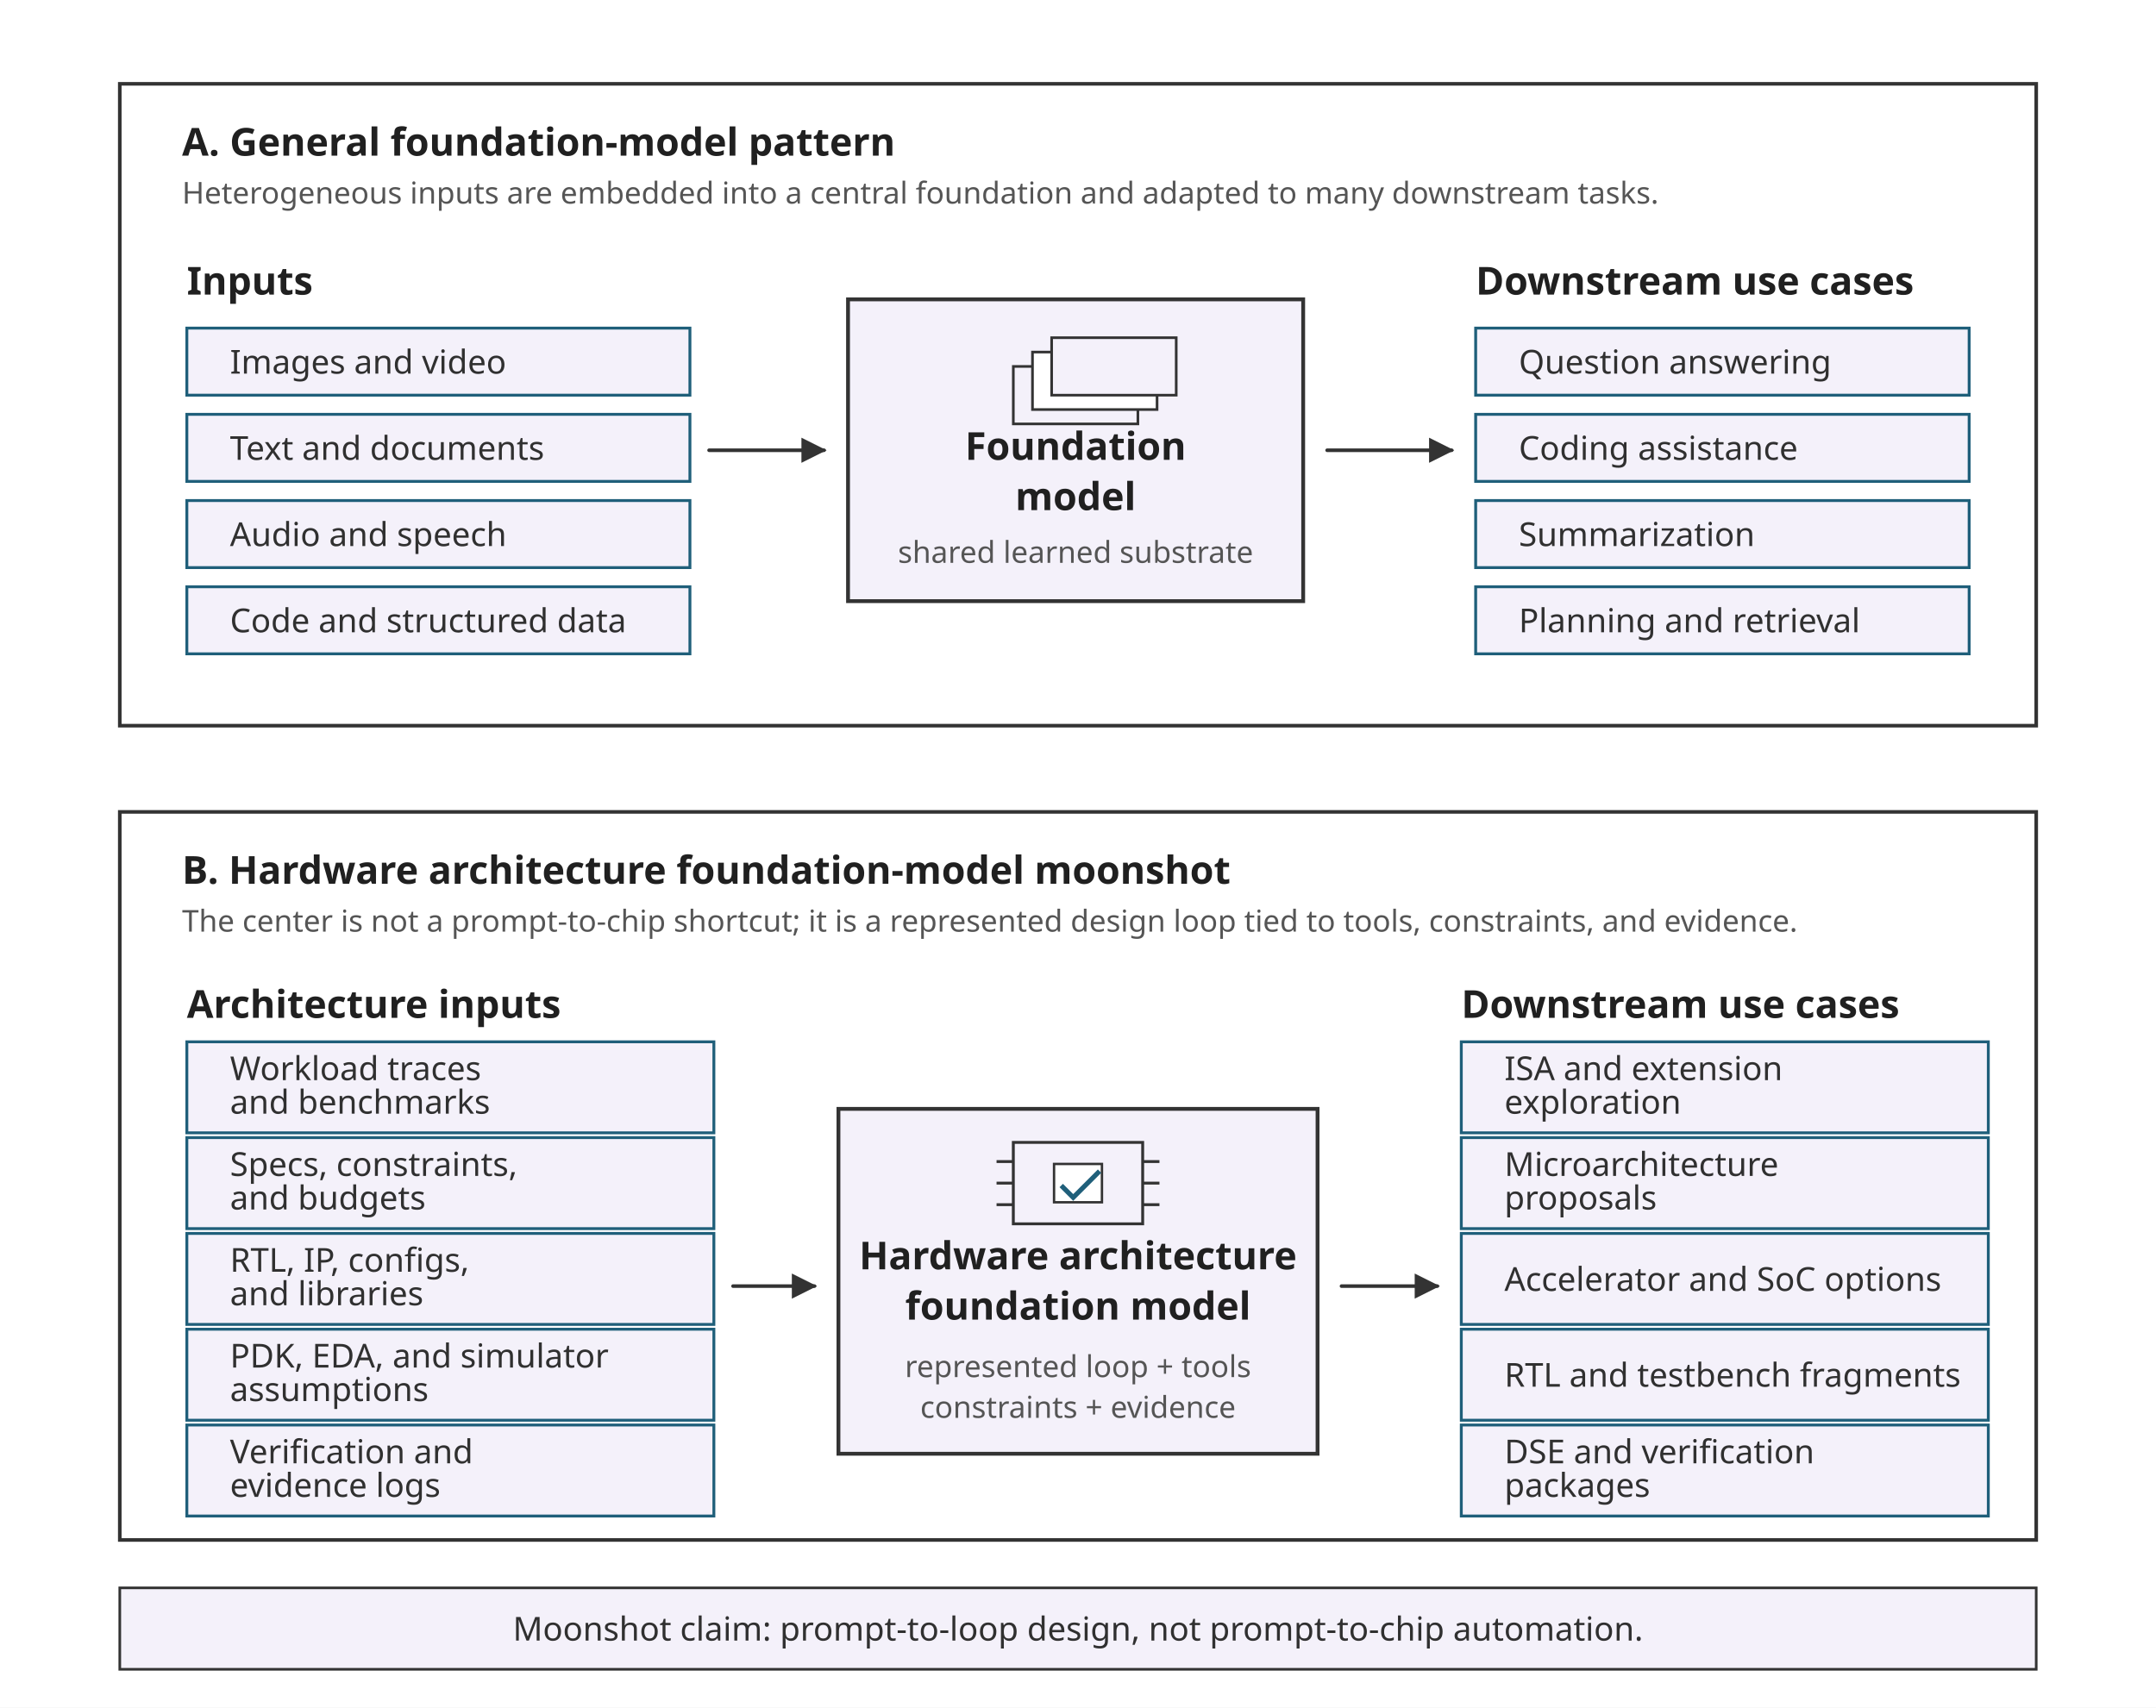
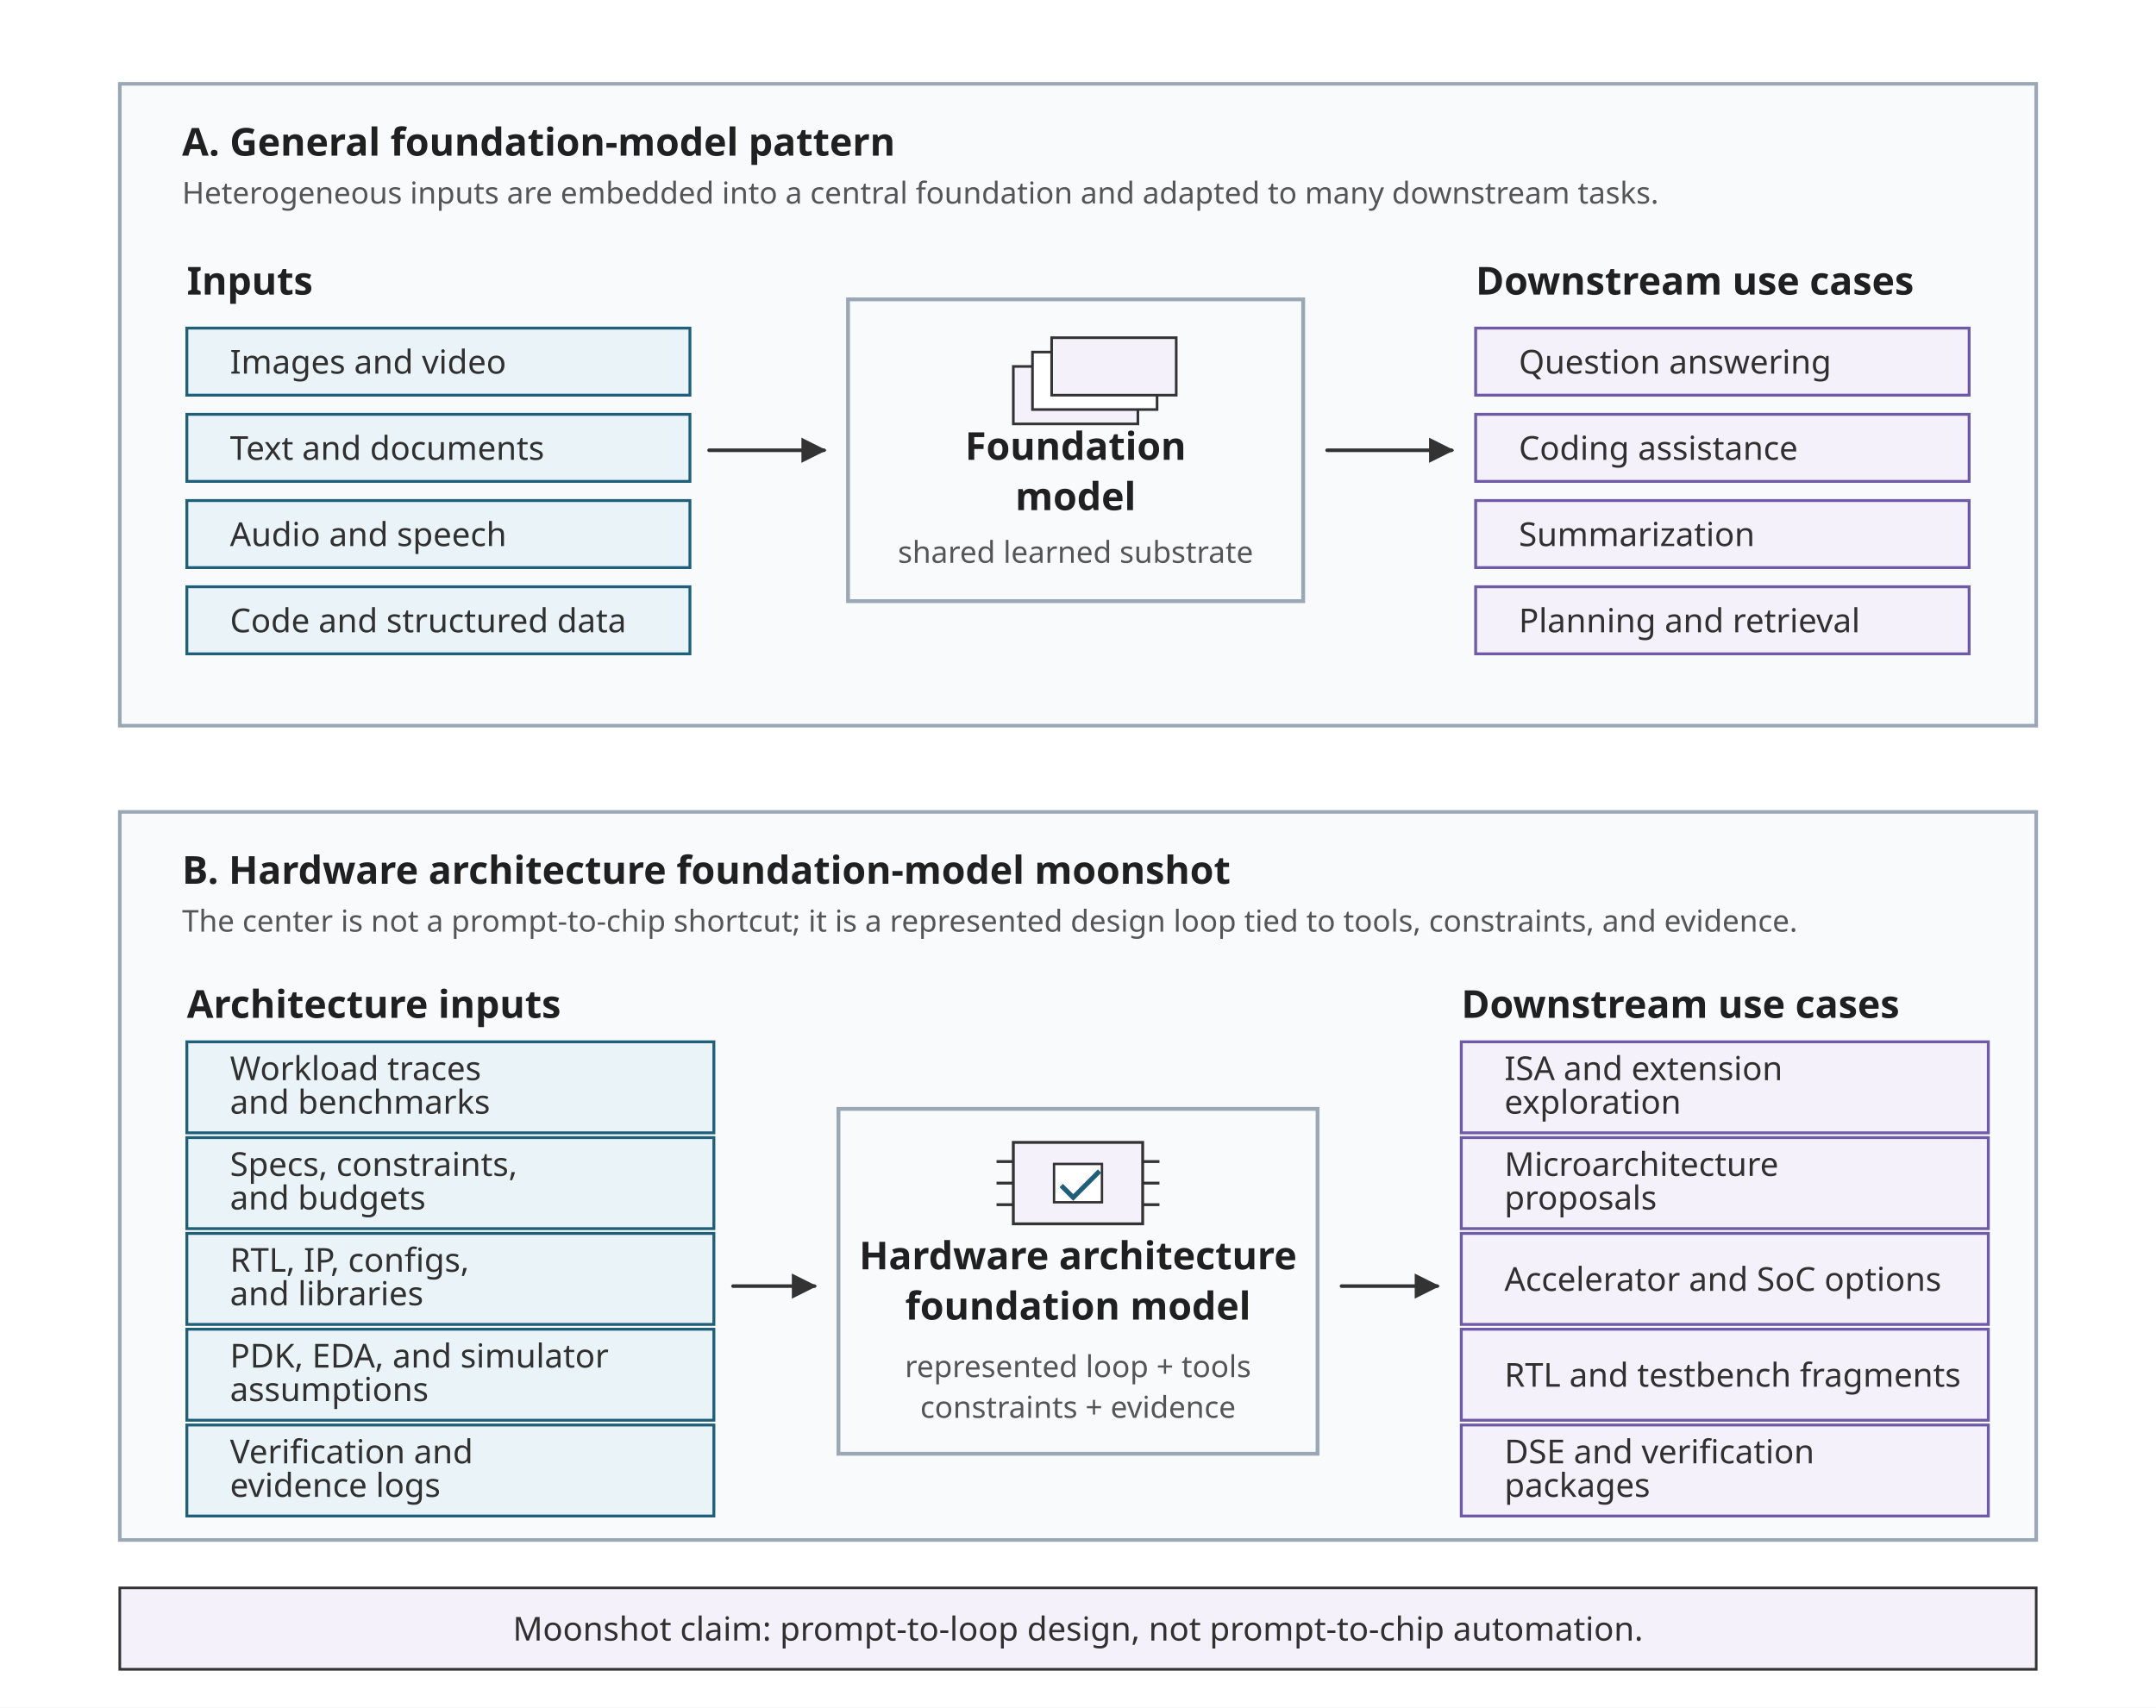
<svg xmlns="http://www.w3.org/2000/svg" viewBox="0 0 900 713" role="img">
  <defs>
    <marker id="arrow" viewBox="0 0 10 10" refX="9" refY="5" markerWidth="7" markerHeight="7" orient="auto-start-reverse">
      <path d="M 0 0 L 10 5 L 0 10 z" fill="#333333" />
    </marker>
    <style>
      .font { font-family: sans-serif; }
      .title { font-size: 27.6px; font-weight: 700; fill: #202020; }
      .subtitle { font-size: 16.1px; fill: #555555; }
      .label { font-size: 16.1px; font-weight: 700; fill: #202020; }
      .small { font-size: 13.8px; fill: #303030; }
      .micro { font-size: 12.6px; fill: #555555; }
-       .panel { fill: #FFFFFF; stroke: #333333; stroke-width: 1.5; }
-       .box-blue { fill: #F4F1FA; stroke: #1F5F7A; stroke-width: 1.2; }
-       .box-green { fill: #F4F1FA; stroke: #1F5F7A; stroke-width: 1.2; }
-       .wall { fill: #F4F1FA; stroke: #333333; stroke-width: 1.6; }
+       .panel { fill: #F8FAFC; stroke: #9AA8B5; stroke-width: 1.5; }
+       .box-blue { fill: #EAF4F8; stroke: #1F5F7A; stroke-width: 1.2; }
+       .box-green { fill: #F5F1FA; stroke: #6F5AA8; stroke-width: 1.2; }
+       .wall { fill: #F8FAFC; stroke: #9AA8B5; stroke-width: 1.6; }
      .line { stroke: #333333; stroke-width: 1.5; fill: none; stroke-linecap: round; stroke-linejoin: round; }
    </style>
  </defs>
  <rect width="900" height="713" fill="#FFFFFF" />
  <g transform="translate(0,-47)">
    <rect class="panel" x="50" y="82" width="800" height="268" />
    <text class="font label" x="76" y="112">A. General foundation-model pattern</text>
    <text class="font micro" x="76" y="132">Heterogeneous inputs are embedded into a central foundation and adapted to many downstream tasks.</text>
    <g class="font">
      <text class="label" x="78" y="170">Inputs</text>
      <rect class="box-blue" x="78" y="184" width="210" height="28" />
      <text class="small" x="96" y="203">Images and video</text>
      <rect class="box-blue" x="78" y="220" width="210" height="28" />
      <text class="small" x="96" y="239">Text and documents</text>
      <rect class="box-blue" x="78" y="256" width="210" height="28" />
      <text class="small" x="96" y="275">Audio and speech</text>
      <rect class="box-blue" x="78" y="292" width="210" height="28" />
      <text class="small" x="96" y="311">Code and structured data</text>
      <rect class="wall" x="354" y="172" width="190" height="126" />
      <g transform="translate(423,188)">
        <rect x="0" y="12" width="52" height="24" fill="#F4F1FA" stroke="#333333" stroke-width="1.1" />
        <rect x="8" y="6" width="52" height="24" fill="#FFFFFF" stroke="#333333" stroke-width="1.1" />
        <rect x="16" y="0" width="52" height="24" fill="#F4F1FA" stroke="#333333" stroke-width="1.1" />
      </g>
      <text class="label" x="449" y="239" text-anchor="middle">Foundation</text>
      <text class="label" x="449" y="260" text-anchor="middle">model</text>
      <text class="micro" x="449" y="282" text-anchor="middle">shared learned substrate</text>
      <text class="label" x="616" y="170">Downstream use cases</text>
      <rect class="box-green" x="616" y="184" width="206" height="28" />
      <text class="small" x="634" y="203">Question answering</text>
      <rect class="box-green" x="616" y="220" width="206" height="28" />
      <text class="small" x="634" y="239">Coding assistance</text>
      <rect class="box-green" x="616" y="256" width="206" height="28" />
      <text class="small" x="634" y="275">Summarization</text>
      <rect class="box-green" x="616" y="292" width="206" height="28" />
      <text class="small" x="634" y="311">Planning and retrieval</text>
    </g>
    <line class="line" x1="296" y1="235" x2="344" y2="235" marker-end="url(#arrow)" />
    <line class="line" x1="554" y1="235" x2="606" y2="235" marker-end="url(#arrow)" />
    <rect class="panel" x="50" y="386" width="800" height="304" />
    <text class="font label" x="76" y="416">B. Hardware architecture foundation-model moonshot</text>
    <text class="font micro" x="76" y="436">The center is not a prompt-to-chip shortcut; it is a represented design loop tied to tools, constraints, and evidence.</text>
    <g class="font">
      <text class="label" x="78" y="472">Architecture inputs</text>
      <rect class="box-blue" x="78" y="482" width="220" height="38" />
      <text class="small" x="96" y="498">Workload traces</text>
      <text class="small" x="96" y="512">and benchmarks</text>
      <rect class="box-blue" x="78" y="522" width="220" height="38" />
      <text class="small" x="96" y="538">Specs, constraints,</text>
      <text class="small" x="96" y="552">and budgets</text>
      <rect class="box-blue" x="78" y="562" width="220" height="38" />
      <text class="small" x="96" y="578">RTL, IP, configs,</text>
      <text class="small" x="96" y="592">and libraries</text>
      <rect class="box-blue" x="78" y="602" width="220" height="38" />
      <text class="small" x="96" y="618">PDK, EDA, and simulator</text>
      <text class="small" x="96" y="632">assumptions</text>
      <rect class="box-blue" x="78" y="642" width="220" height="38" />
      <text class="small" x="96" y="658">Verification and</text>
      <text class="small" x="96" y="672">evidence logs</text>
      <rect class="wall" x="350" y="510" width="200" height="144" />
      <g transform="translate(423,524)">
        <rect x="0" y="0" width="54" height="34" fill="#F4F1FA" stroke="#333333" stroke-width="1.2" />
        <line x1="-7" y1="8" x2="0" y2="8" stroke="#333333" stroke-width="1.2" />
        <line x1="-7" y1="17" x2="0" y2="17" stroke="#333333" stroke-width="1.2" />
        <line x1="-7" y1="26" x2="0" y2="26" stroke="#333333" stroke-width="1.2" />
        <line x1="54" y1="8" x2="61" y2="8" stroke="#333333" stroke-width="1.2" />
        <line x1="54" y1="17" x2="61" y2="17" stroke="#333333" stroke-width="1.2" />
        <line x1="54" y1="26" x2="61" y2="26" stroke="#333333" stroke-width="1.2" />
        <rect x="17" y="9" width="20" height="16" fill="#FFFFFF" stroke="#333333" stroke-width="1" />
        <path d="M 20 18 L 25 23 L 36 12" fill="none" stroke="#1F5F7A" stroke-width="2" />
      </g>
      <text class="label" x="450" y="577" text-anchor="middle">Hardware architecture</text>
      <text class="label" x="450" y="598" text-anchor="middle">foundation model</text>
      <text class="micro" x="450" y="622" text-anchor="middle">represented loop + tools</text>
      <text class="micro" x="450" y="639" text-anchor="middle">constraints + evidence</text>
      <text class="label" x="610" y="472">Downstream use cases</text>
      <rect class="box-green" x="610" y="482" width="220" height="38" />
      <text class="small" x="628" y="498">ISA and extension</text>
      <text class="small" x="628" y="512">exploration</text>
      <rect class="box-green" x="610" y="522" width="220" height="38" />
      <text class="small" x="628" y="538">Microarchitecture</text>
      <text class="small" x="628" y="552">proposals</text>
      <rect class="box-green" x="610" y="562" width="220" height="38" />
      <text class="small" x="628" y="586">Accelerator and SoC options</text>
      <rect class="box-green" x="610" y="602" width="220" height="38" />
      <text class="small" x="628" y="626">RTL and testbench fragments</text>
      <rect class="box-green" x="610" y="642" width="220" height="38" />
      <text class="small" x="628" y="658">DSE and verification</text>
      <text class="small" x="628" y="672">packages</text>
    </g>
    <line class="line" x1="306" y1="584" x2="340" y2="584" marker-end="url(#arrow)" />
    <line class="line" x1="560" y1="584" x2="600" y2="584" marker-end="url(#arrow)" />
    <rect x="50" y="710" width="800" height="34" fill="#F4F1FA" stroke="#333333" stroke-width="1.1" />
    <text class="font small" x="450" y="732" text-anchor="middle">Moonshot claim: prompt-to-loop design, not prompt-to-chip automation.</text>
  </g>
</svg>
